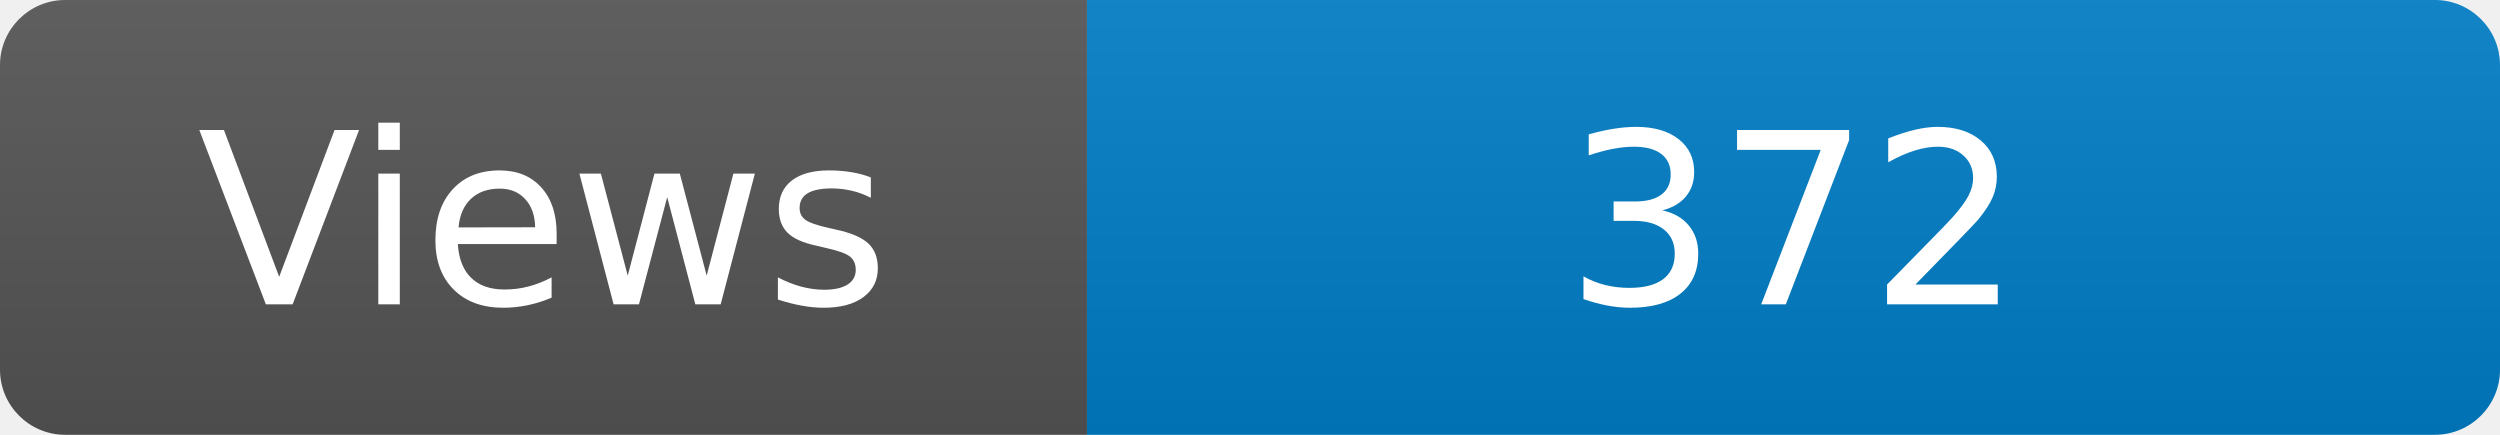
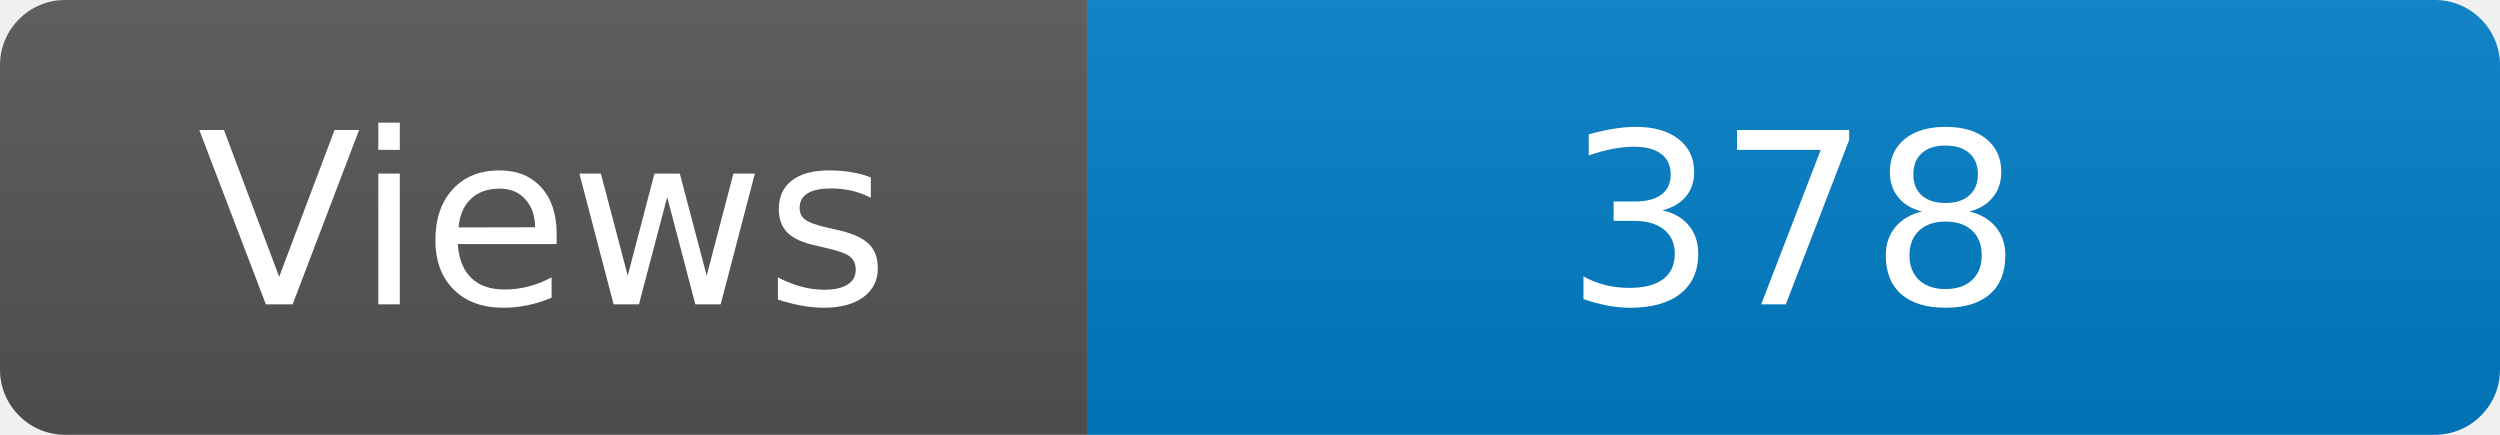
<svg xmlns="http://www.w3.org/2000/svg" width="115" height="20" role="img" aria-label="Maintained?: yes">
  <linearGradient id="s" x2="0" y2="100%">
    <stop offset="0" stop-color="#bbb" stop-opacity=".1" />
    <stop offset="1" stop-opacity=".1" />
  </linearGradient>
  <clipPath id="r">
    <rect width="115" height="20" rx="3" fill="#fff" />
  </clipPath>
  <g clip-path="url(#r)">
    <rect width="50" height="20" fill="#555" />
    <rect x="50" width="160" height="20" fill="#007ec6" />
    <rect width="115" height="20" fill="url(#s)" />
  </g>
  <g fill="#fff" text-anchor="middle" font-family="Verdana,Geneva,DejaVu Sans,sans-serif" font-size="110">
    <text x="250" y="140" transform="scale(.1)" fill="#fff">Views</text>
-     <text x="825" y="140" transform="scale(.1)" fill="#fff">372</text>
+     <text x="825" y="140" transform="scale(.1)" fill="#fff">378</text>
  </g>
</svg>
